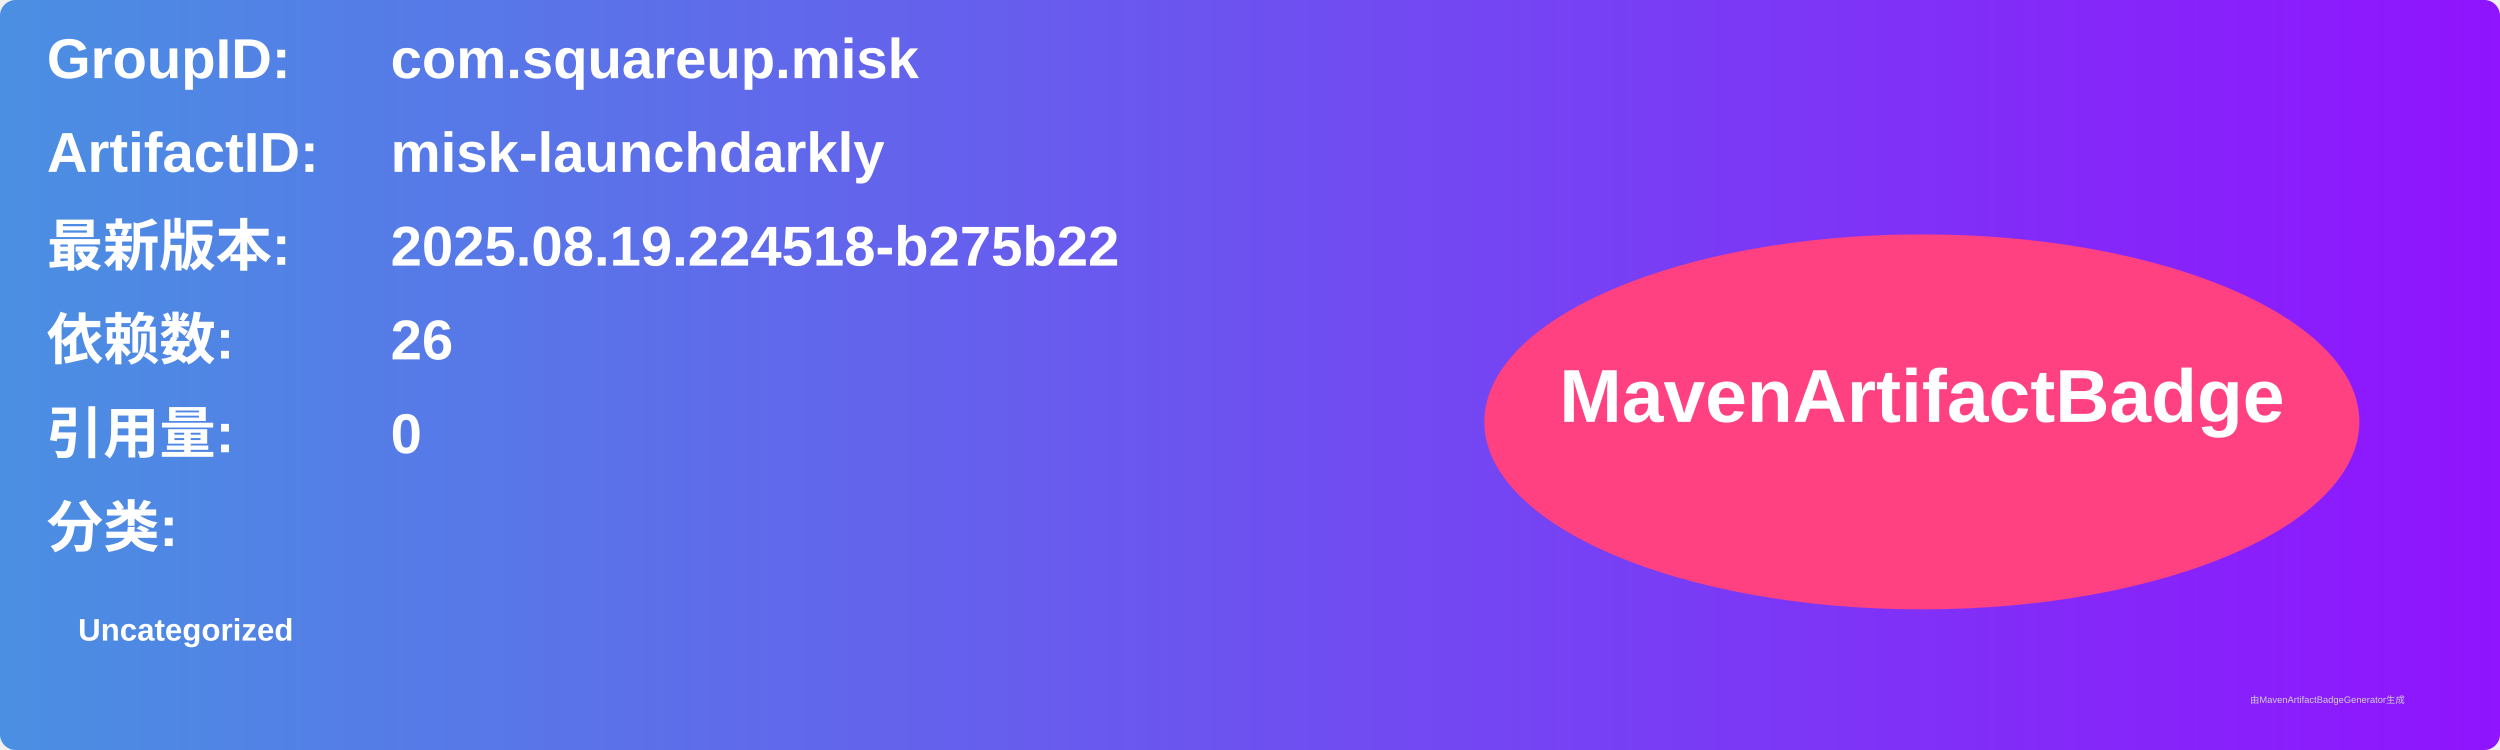
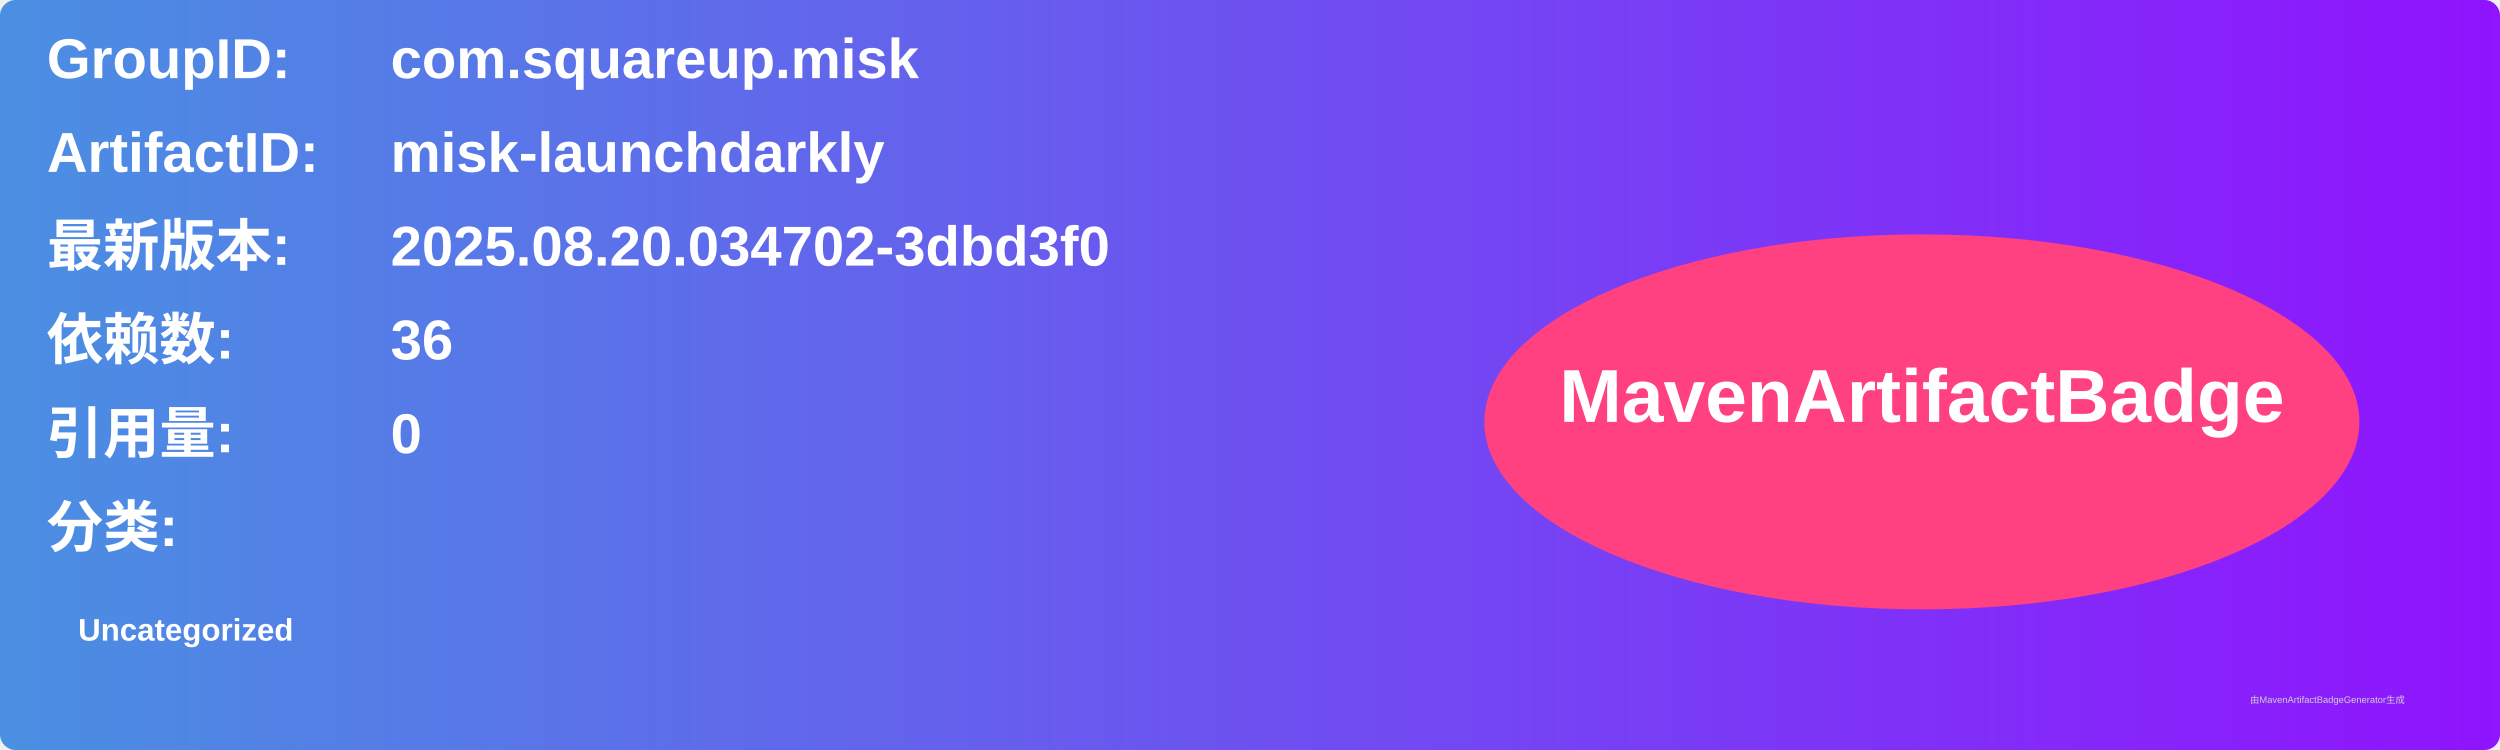
<svg xmlns="http://www.w3.org/2000/svg" width="800" height="240" viewBox="0 0 800 240">
  <linearGradient id="grad" x1="0%" y1="0%" x2="100%" y2="0%">
    <stop offset="0%" stop-color="#4a90e2" />
    <stop offset="100%" stop-color="#9013fe" />
  </linearGradient>
  <rect width="100%" height="100%" rx="5" ry="5" fill="url(#grad)" />
  <g transform="translate(15, 15)">
    <text x="0" y="10" font-family="Arial" font-size="18" fill="white" font-weight="bold" width="260">GroupID:</text>
    <text x="110" y="10" font-family="Arial" font-size="18" fill="white" font-weight="bold" width="460">com.squareup.misk</text>
    <text x="0" y="40" font-family="Arial" font-size="18" fill="white" font-weight="bold" width="260">ArtifactID:</text>
    <text x="110" y="40" font-family="Arial" font-size="18" fill="white" font-weight="bold" width="460">misk-launchdarkly</text>
    <text x="0" y="70" font-family="Arial" font-size="18" fill="white" font-weight="bold">最新版本:</text>
    <text x="110" y="70" font-family="Arial" font-size="18" fill="white" font-weight="bold">
-       <tspan font-weight="bold">2025.08.19.224518-b275b22</tspan>
+       <tspan font-weight="bold">2025.08.20.034702-3dbd3f0</tspan>
    </text>
    <text x="0" y="100" font-family="Arial" font-size="18" fill="white" font-weight="bold">依赖数: </text>
    <text x="110" y="100" font-family="Arial" font-size="18" fill="white">
-       <tspan font-weight="bold">26</tspan>
+       <tspan font-weight="bold">36</tspan>
    </text>
    <text x="0" y="130" font-family="Arial" font-size="18" fill="white" font-weight="bold">引用量: </text>
    <text x="110" y="130" font-family="Arial" font-size="18" fill="white">
      <tspan font-weight="bold">0</tspan>
    </text>
    <text x="0" y="160" font-family="Arial" font-size="18" fill="white" font-weight="bold">分类:</text>
    <text x="10" y="190" font-family="Arial" font-size="10" fill="white">
      <tspan font-weight="bold">Uncategorized</tspan>
    </text>
    <ellipse cx="600" cy="120" rx="140" ry="60" fill="#ff4081" />
    <text x="600" y="120" text-anchor="middle" font-family="Arial" font-size="24" fill="white" font-weight="bold">MavenArtifactBadge</text>
  </g>
  <text x="720" y="225" font-family="Arial" font-size="3" fill="#d0d0d0">由MavenArtifactBadgeGenerator生成</text>
</svg>
